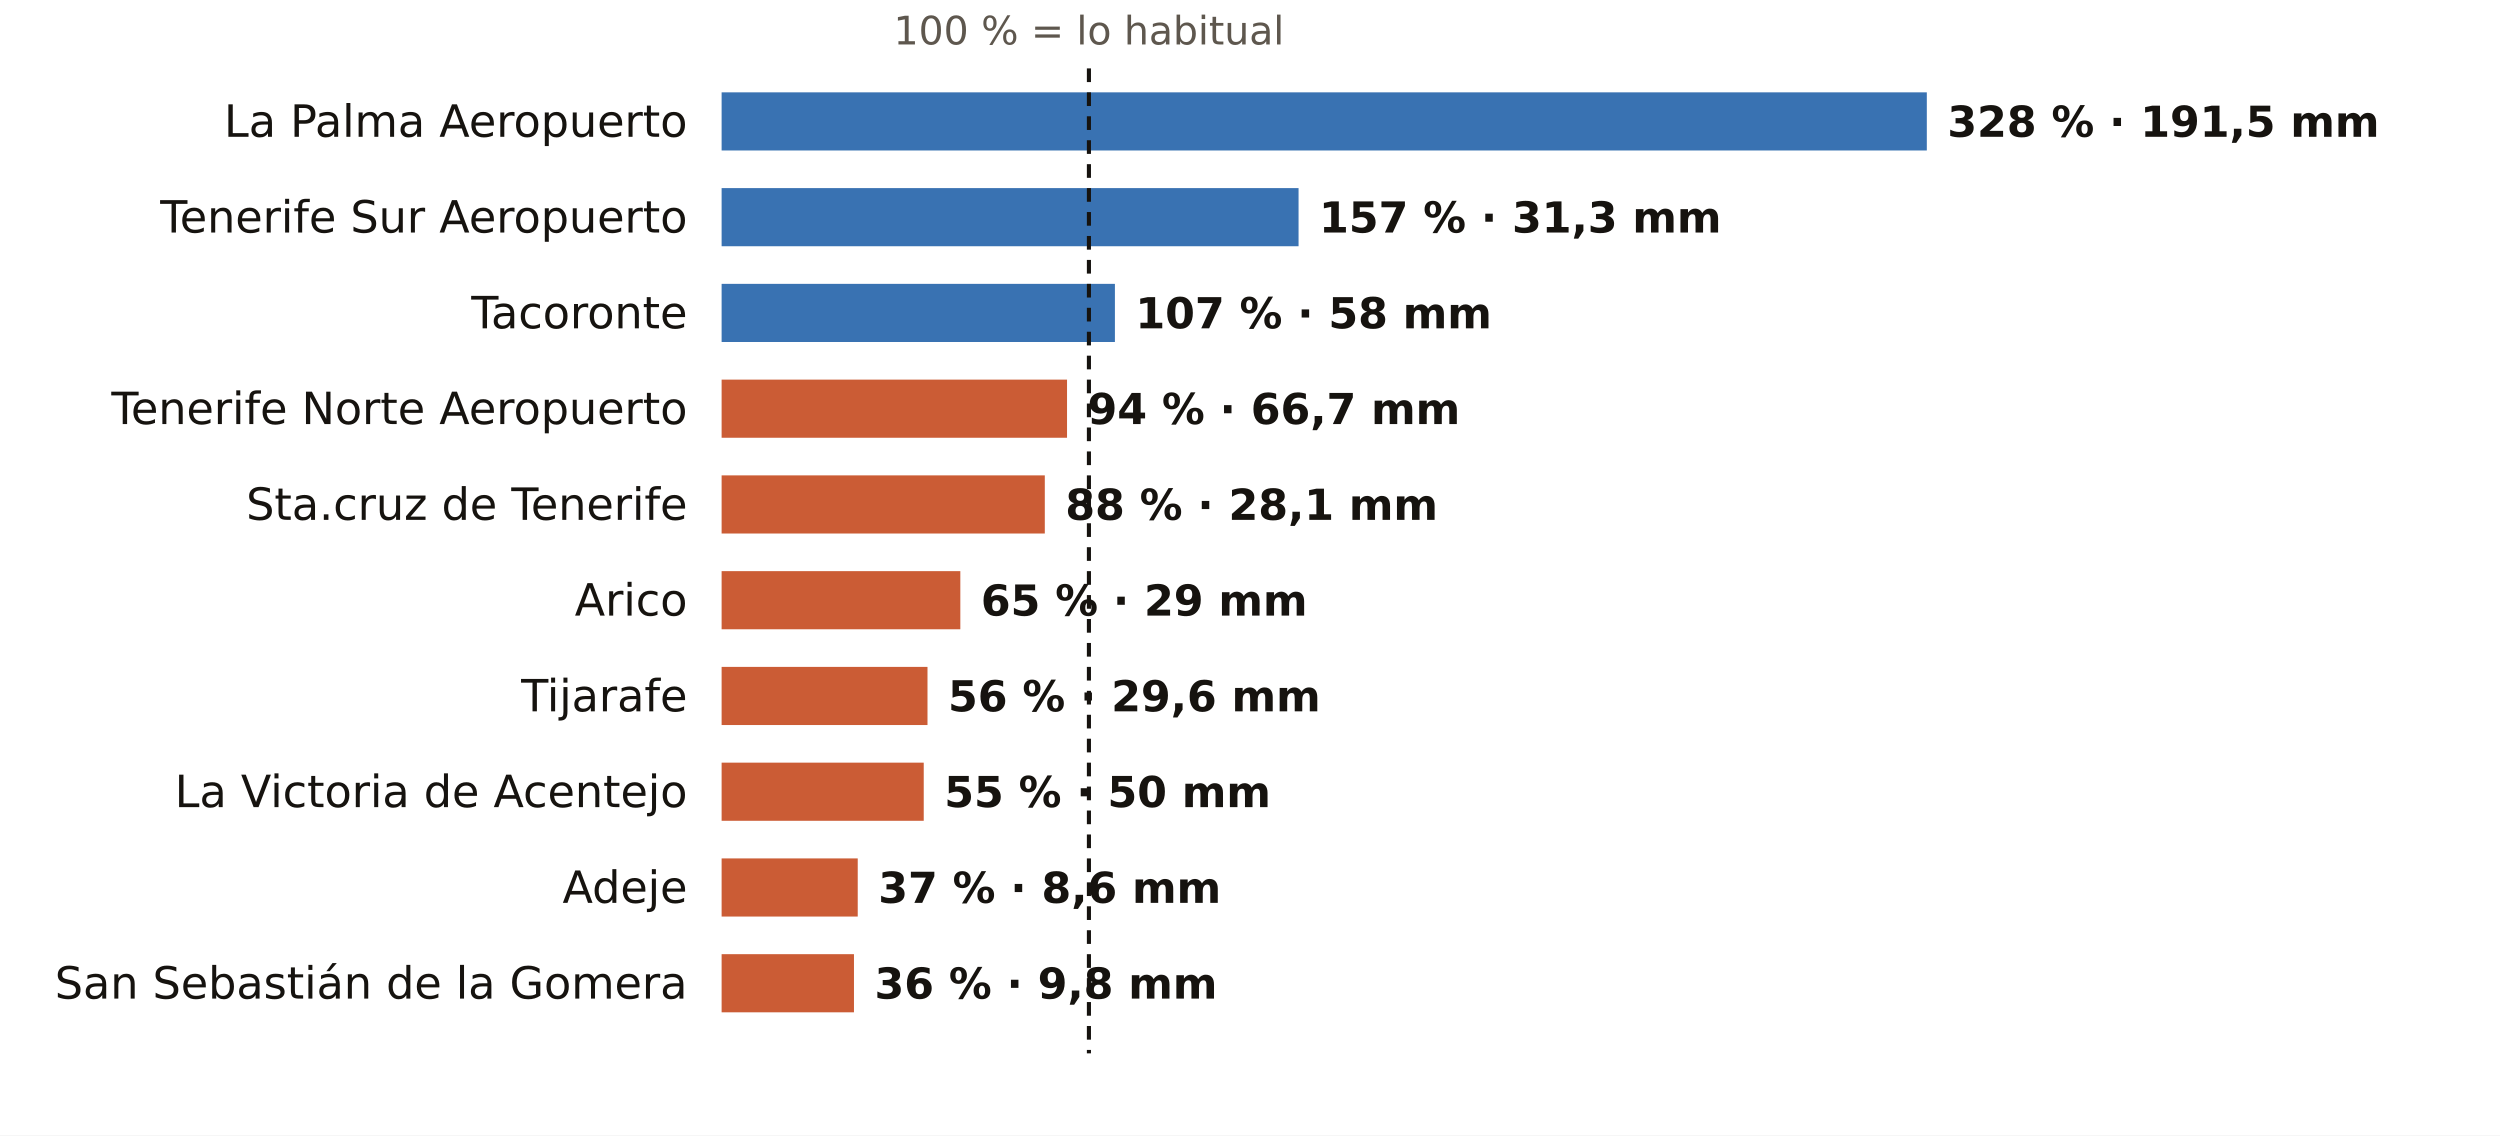
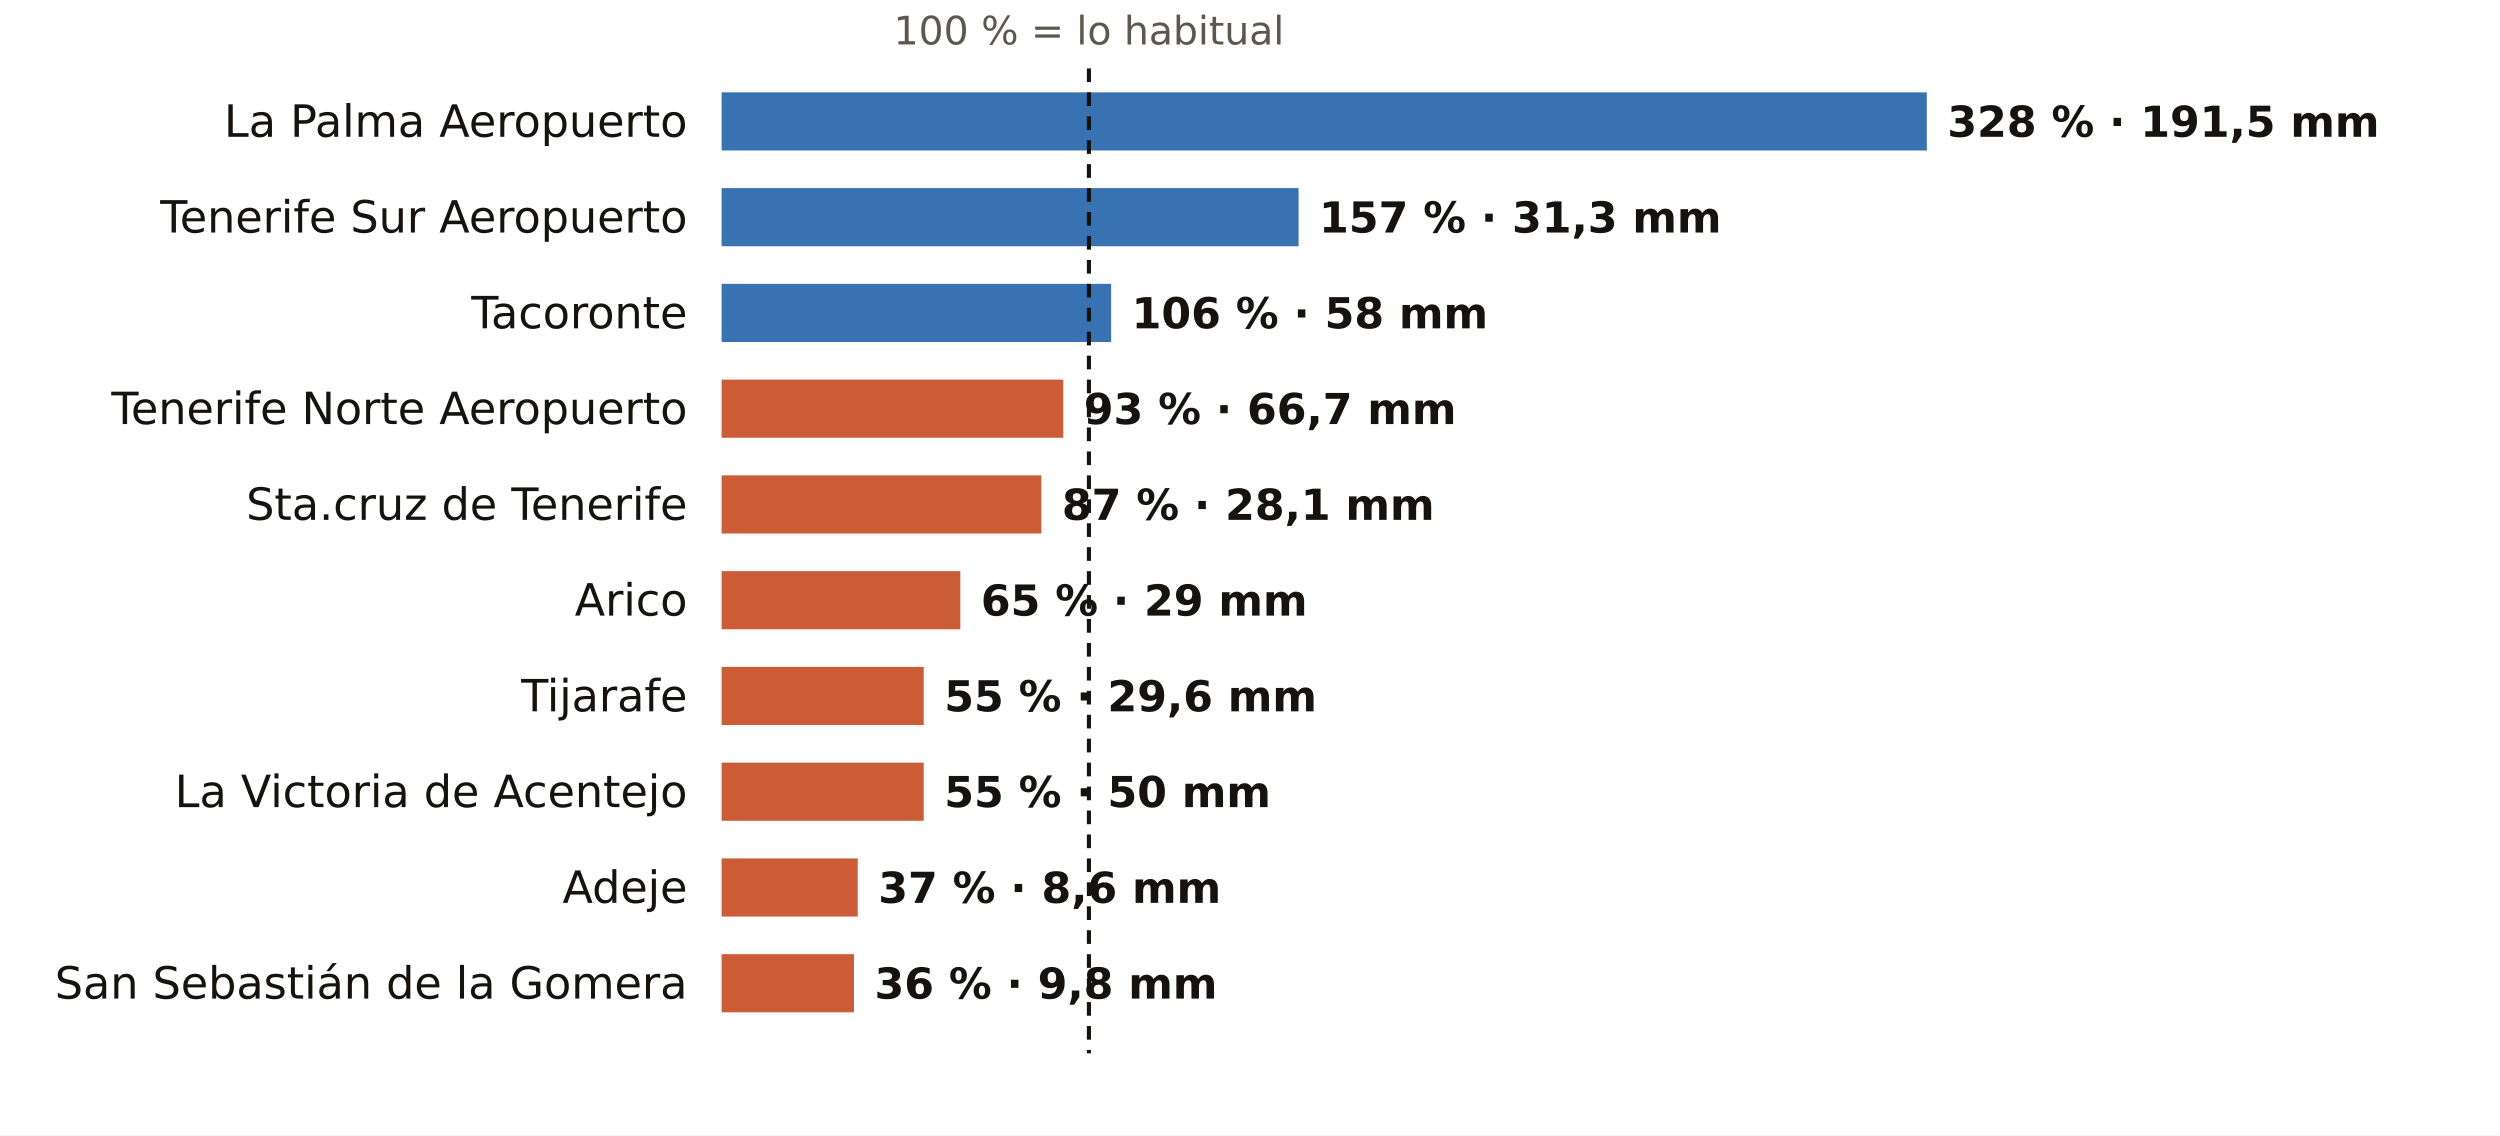
<svg xmlns="http://www.w3.org/2000/svg" viewBox="0 0 731 332" width="731" height="332" role="img" aria-label="El otoño en los pluviómetros de AEMET de Santa Cruz de Tenerife: % de lo habitual">
  <rect width="731" height="332" fill="#FFFFFF" />
  <text x="318.4" y="13.0" font-size="11.5" fill="#5E574E" text-anchor="middle" font-weight="400" font-family="Public Sans, DejaVu Sans, Arial, sans-serif">100 % = lo habitual</text>
  <text x="201.0" y="40.0" font-size="13" fill="#16130F" text-anchor="end" font-weight="500" font-family="Public Sans, DejaVu Sans, Arial, sans-serif">La Palma Aeropuerto</text>
  <rect x="211" y="27" width="352.4" height="17" fill="#1F5FA8" opacity="0.88" />
  <text x="569.4" y="40.0" font-size="12.5" fill="#16130F" text-anchor="start" font-weight="600" font-family="Public Sans, DejaVu Sans, Arial, sans-serif">328 % · 191,5 mm</text>
  <text x="201.0" y="68.0" font-size="13" fill="#16130F" text-anchor="end" font-weight="500" font-family="Public Sans, DejaVu Sans, Arial, sans-serif">Tenerife Sur Aeropuerto</text>
  <rect x="211" y="55" width="168.7" height="17" fill="#1F5FA8" opacity="0.88" />
  <text x="385.7" y="68.0" font-size="12.5" fill="#16130F" text-anchor="start" font-weight="600" font-family="Public Sans, DejaVu Sans, Arial, sans-serif">157 % · 31,3 mm</text>
  <text x="201.0" y="96.0" font-size="13" fill="#16130F" text-anchor="end" font-weight="500" font-family="Public Sans, DejaVu Sans, Arial, sans-serif">Tacoronte</text>
-   <rect x="211" y="83" width="115.0" height="17" fill="#1F5FA8" opacity="0.88" />
-   <text x="332.0" y="96.0" font-size="12.5" fill="#16130F" text-anchor="start" font-weight="600" font-family="Public Sans, DejaVu Sans, Arial, sans-serif">107 % · 58 mm</text>
+   <rect x="211" y="83" width="113.9" height="17" fill="#1F5FA8" opacity="0.88" />
+   <text x="330.9" y="96.0" font-size="12.5" fill="#16130F" text-anchor="start" font-weight="600" font-family="Public Sans, DejaVu Sans, Arial, sans-serif">106 % · 58 mm</text>
  <text x="201.0" y="124.0" font-size="13" fill="#16130F" text-anchor="end" font-weight="500" font-family="Public Sans, DejaVu Sans, Arial, sans-serif">Tenerife Norte Aeropuerto</text>
-   <rect x="211" y="111" width="101.0" height="17" fill="#C4461A" opacity="0.88" />
-   <text x="318.0" y="124.0" font-size="12.5" fill="#16130F" text-anchor="start" font-weight="600" font-family="Public Sans, DejaVu Sans, Arial, sans-serif">94 % · 66,7 mm</text>
+   <rect x="211" y="111" width="99.9" height="17" fill="#C4461A" opacity="0.88" />
+   <text x="316.9" y="124.0" font-size="12.5" fill="#16130F" text-anchor="start" font-weight="600" font-family="Public Sans, DejaVu Sans, Arial, sans-serif">93 % · 66,7 mm</text>
  <text x="201.0" y="152.0" font-size="13" fill="#16130F" text-anchor="end" font-weight="500" font-family="Public Sans, DejaVu Sans, Arial, sans-serif">Sta.cruz de Tenerife</text>
-   <rect x="211" y="139" width="94.5" height="17" fill="#C4461A" opacity="0.88" />
-   <text x="311.5" y="152.0" font-size="12.5" fill="#16130F" text-anchor="start" font-weight="600" font-family="Public Sans, DejaVu Sans, Arial, sans-serif">88 % · 28,1 mm</text>
+   <rect x="211" y="139" width="93.5" height="17" fill="#C4461A" opacity="0.88" />
+   <text x="310.5" y="152.0" font-size="12.5" fill="#16130F" text-anchor="start" font-weight="600" font-family="Public Sans, DejaVu Sans, Arial, sans-serif">87 % · 28,1 mm</text>
  <text x="201.0" y="180.0" font-size="13" fill="#16130F" text-anchor="end" font-weight="500" font-family="Public Sans, DejaVu Sans, Arial, sans-serif">Arico</text>
  <rect x="211" y="167" width="69.8" height="17" fill="#C4461A" opacity="0.88" />
  <text x="286.8" y="180.0" font-size="12.5" fill="#16130F" text-anchor="start" font-weight="600" font-family="Public Sans, DejaVu Sans, Arial, sans-serif">65 % · 29 mm</text>
  <text x="201.0" y="208.0" font-size="13" fill="#16130F" text-anchor="end" font-weight="500" font-family="Public Sans, DejaVu Sans, Arial, sans-serif">Tijarafe</text>
-   <rect x="211" y="195" width="60.2" height="17" fill="#C4461A" opacity="0.88" />
-   <text x="277.2" y="208.0" font-size="12.5" fill="#16130F" text-anchor="start" font-weight="600" font-family="Public Sans, DejaVu Sans, Arial, sans-serif">56 % · 29,6 mm</text>
+   <rect x="211" y="195" width="59.1" height="17" fill="#C4461A" opacity="0.88" />
+   <text x="276.1" y="208.0" font-size="12.5" fill="#16130F" text-anchor="start" font-weight="600" font-family="Public Sans, DejaVu Sans, Arial, sans-serif">55 % · 29,6 mm</text>
  <text x="201.0" y="236.0" font-size="13" fill="#16130F" text-anchor="end" font-weight="500" font-family="Public Sans, DejaVu Sans, Arial, sans-serif">La Victoria de Acentejo</text>
  <rect x="211" y="223" width="59.1" height="17" fill="#C4461A" opacity="0.88" />
  <text x="276.1" y="236.0" font-size="12.5" fill="#16130F" text-anchor="start" font-weight="600" font-family="Public Sans, DejaVu Sans, Arial, sans-serif">55 % · 50 mm</text>
  <text x="201.0" y="264.0" font-size="13" fill="#16130F" text-anchor="end" font-weight="500" font-family="Public Sans, DejaVu Sans, Arial, sans-serif">Adeje</text>
  <rect x="211" y="251" width="39.8" height="17" fill="#C4461A" opacity="0.88" />
  <text x="256.8" y="264.0" font-size="12.5" fill="#16130F" text-anchor="start" font-weight="600" font-family="Public Sans, DejaVu Sans, Arial, sans-serif">37 % · 8,6 mm</text>
  <text x="201.0" y="292.0" font-size="13" fill="#16130F" text-anchor="end" font-weight="500" font-family="Public Sans, DejaVu Sans, Arial, sans-serif">San Sebastián de la Gomera</text>
  <rect x="211" y="279" width="38.7" height="17" fill="#C4461A" opacity="0.88" />
  <text x="255.7" y="292.0" font-size="12.5" fill="#16130F" text-anchor="start" font-weight="600" font-family="Public Sans, DejaVu Sans, Arial, sans-serif">36 % · 9,8 mm</text>
  <line x1="318.4" x2="318.4" y1="20" y2="308" stroke="#16130F" stroke-width="1.2" stroke-dasharray="4 3" />
</svg>
